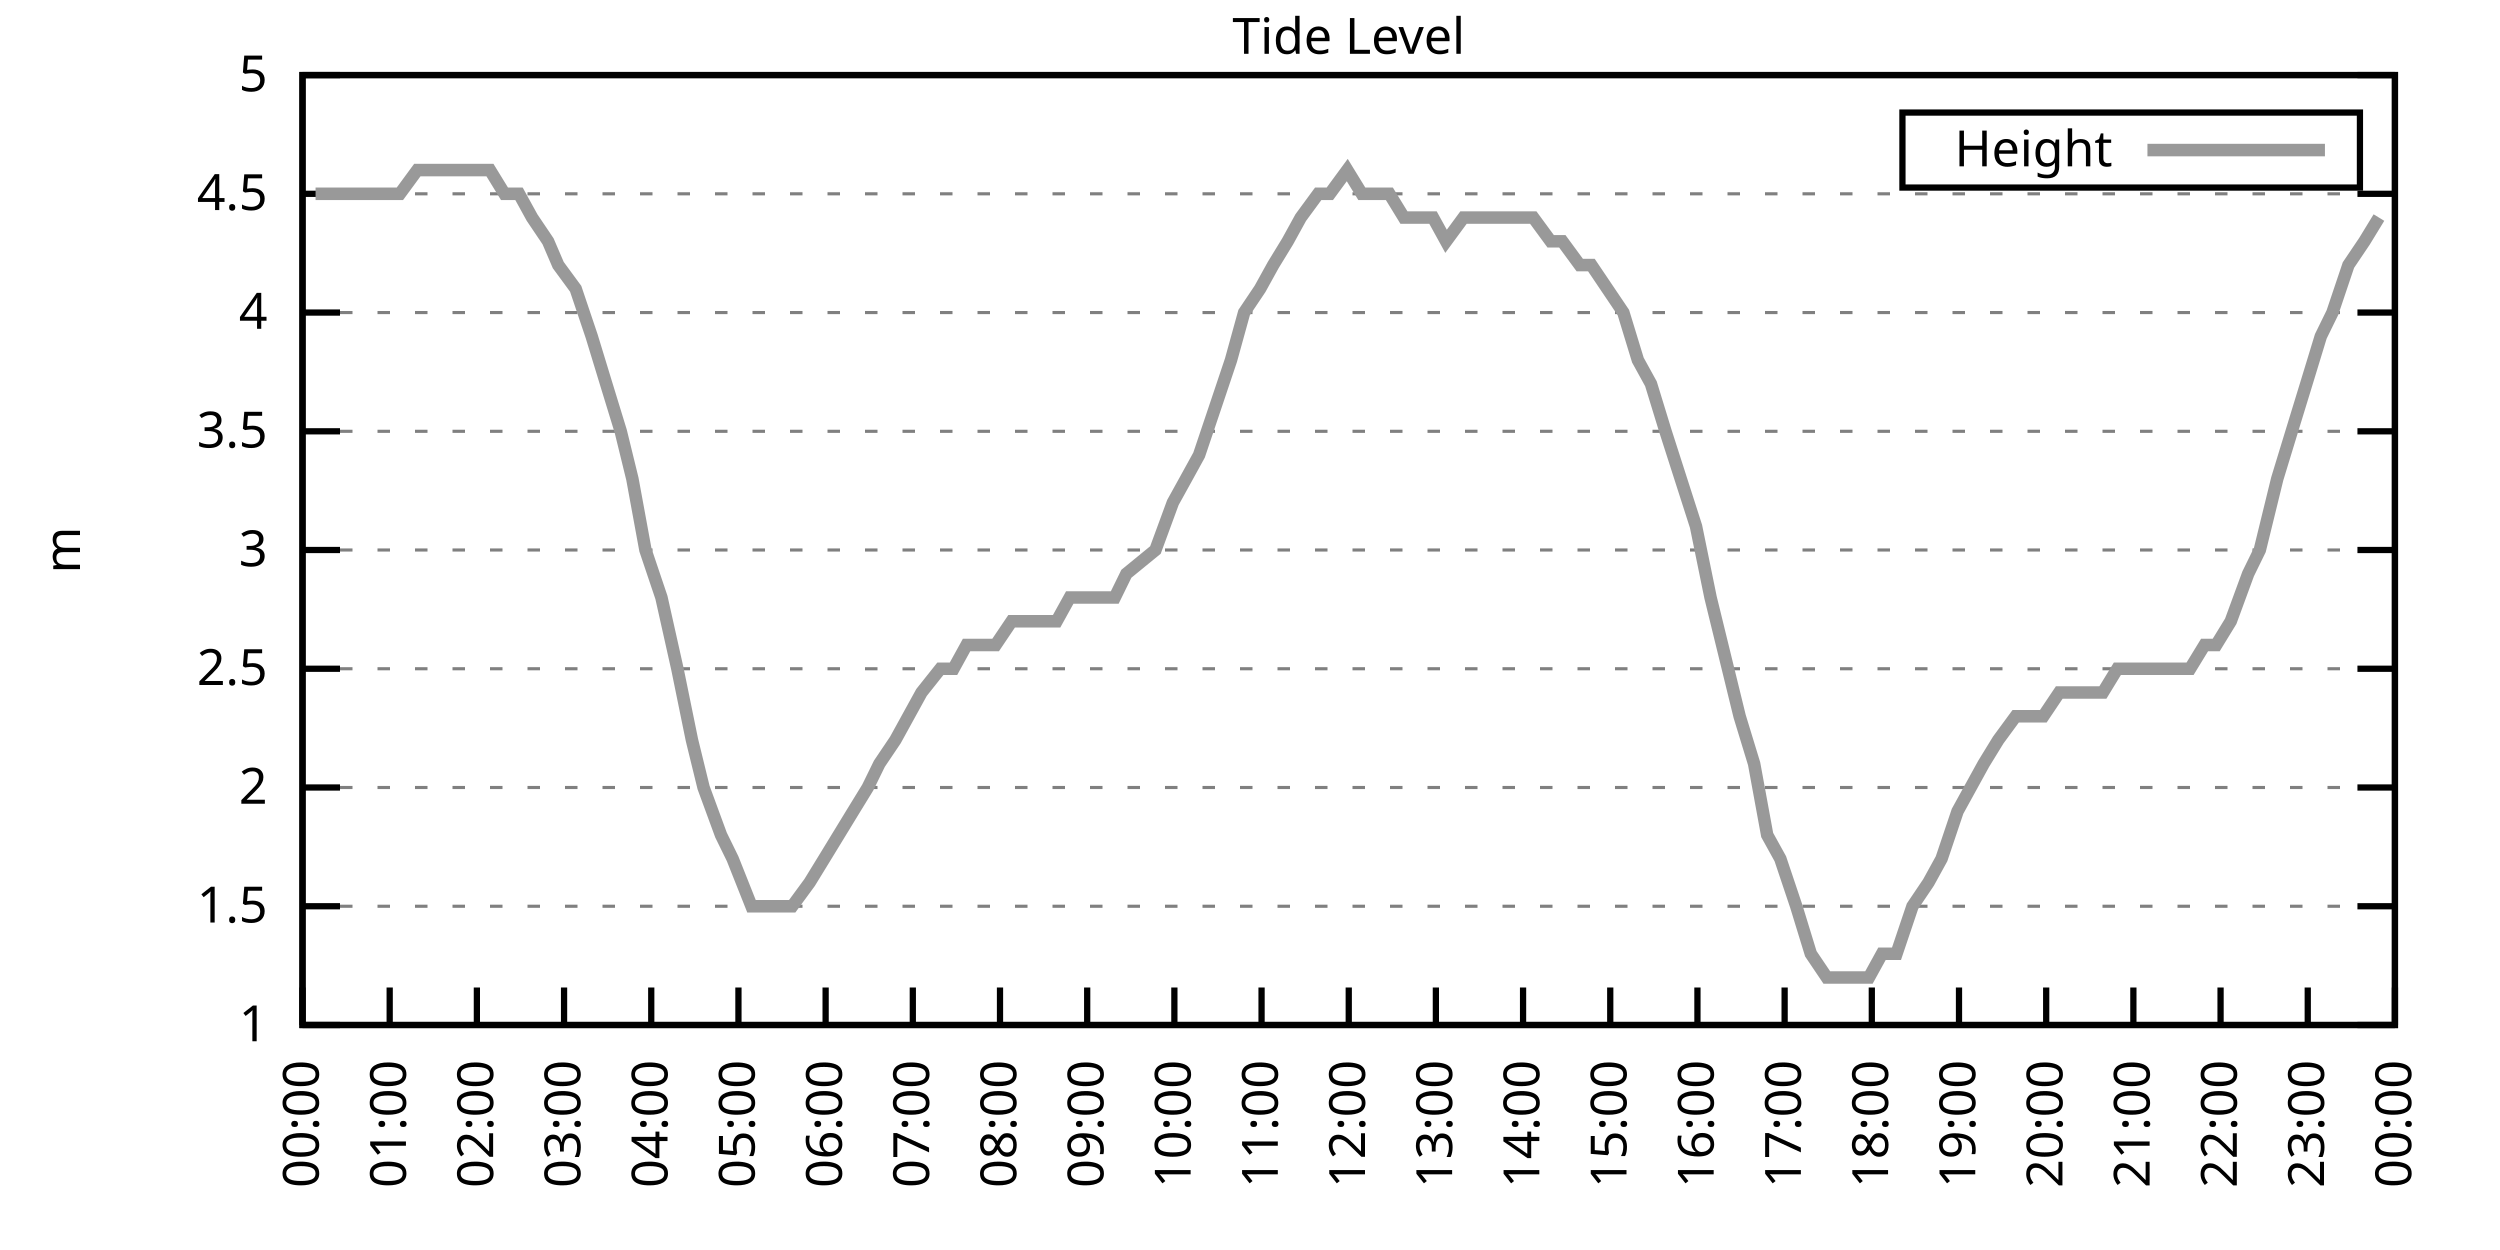
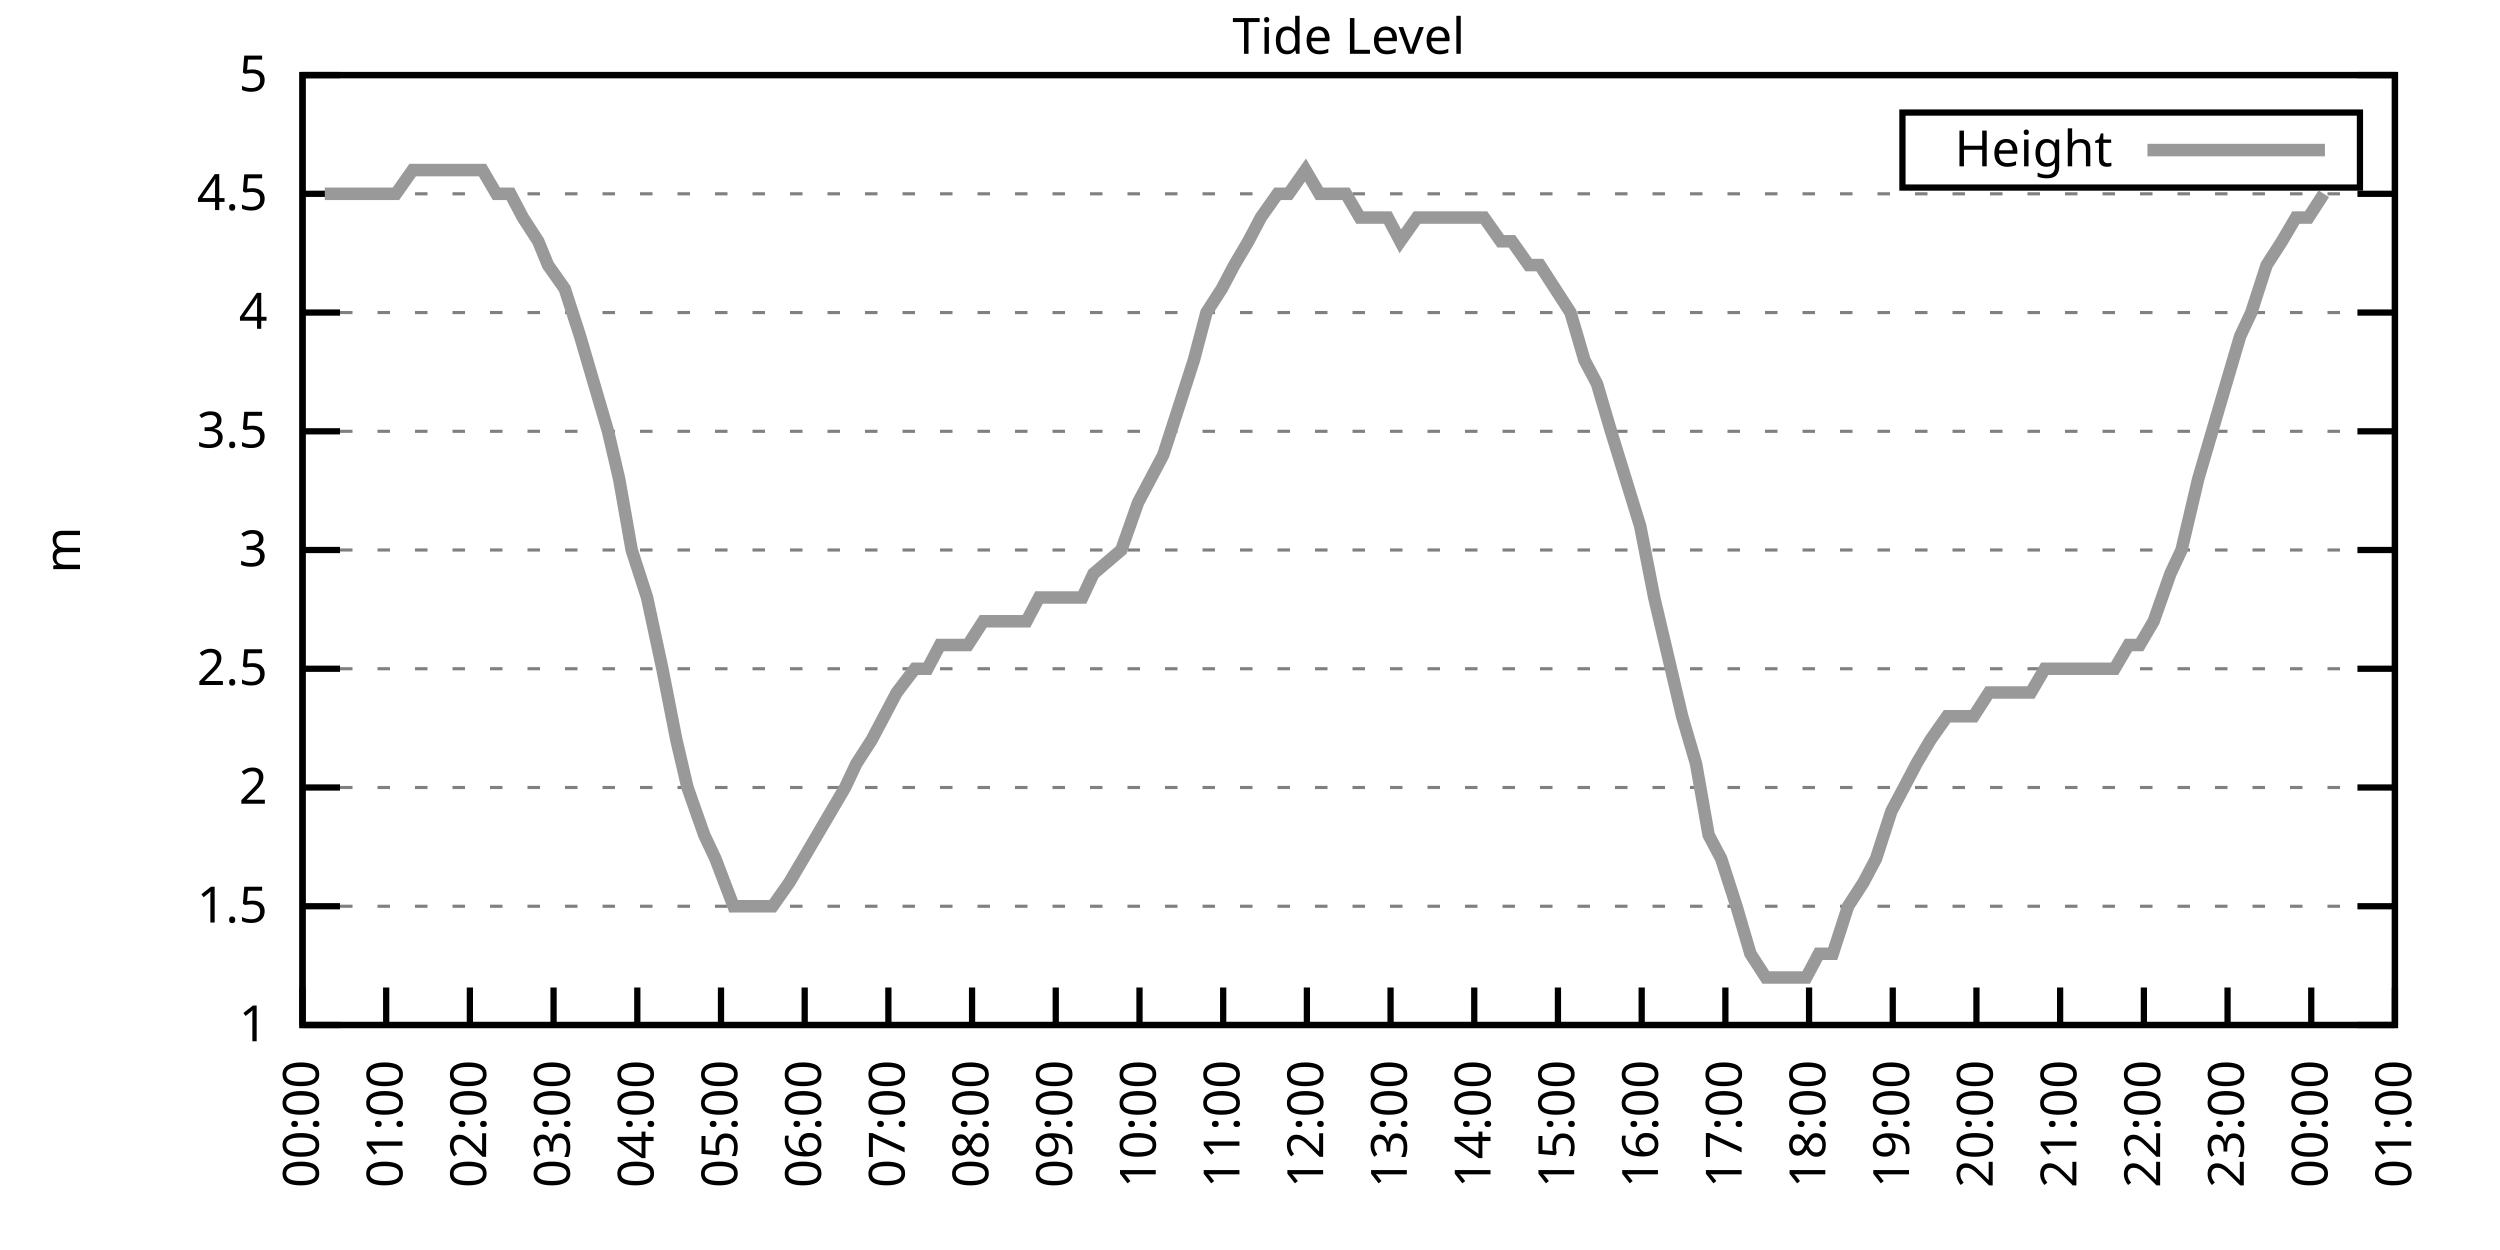
<svg xmlns="http://www.w3.org/2000/svg" xmlns:xlink="http://www.w3.org/1999/xlink" width="400" height="200" viewBox="0 0 400 200">
  <g id="gnuplot_canvas">
    <rect x="0" y="0" width="400" height="200" fill="none" />
    <defs>
      <circle id="gpDot" r="0.5" stroke-width="0.5" stroke="currentColor" />
      <path id="gpPt0" stroke-width="0.333" stroke="currentColor" d="M-1,0 h2 M0,-1 v2" />
      <path id="gpPt1" stroke-width="0.333" stroke="currentColor" d="M-1,-1 L1,1 M1,-1 L-1,1" />
      <path id="gpPt2" stroke-width="0.333" stroke="currentColor" d="M-1,0 L1,0 M0,-1 L0,1 M-1,-1 L1,1 M-1,1 L1,-1" />
      <rect id="gpPt3" stroke-width="0.333" stroke="currentColor" x="-1" y="-1" width="2" height="2" />
      <rect id="gpPt4" stroke-width="0.333" stroke="currentColor" fill="currentColor" x="-1" y="-1" width="2" height="2" />
      <circle id="gpPt5" stroke-width="0.333" stroke="currentColor" cx="0" cy="0" r="1" />
      <use xlink:href="#gpPt5" id="gpPt6" fill="currentColor" stroke="none" />
      <path id="gpPt7" stroke-width="0.333" stroke="currentColor" d="M0,-1.33 L-1.33,0.67 L1.33,0.67 z" />
      <use xlink:href="#gpPt7" id="gpPt8" fill="currentColor" stroke="none" />
      <use xlink:href="#gpPt7" id="gpPt9" stroke="currentColor" transform="rotate(180)" />
      <use xlink:href="#gpPt9" id="gpPt10" fill="currentColor" stroke="none" />
      <use xlink:href="#gpPt3" id="gpPt11" stroke="currentColor" transform="rotate(45)" />
      <use xlink:href="#gpPt11" id="gpPt12" fill="currentColor" stroke="none" />
      <path id="gpPt13" stroke-width="0.333" stroke="currentColor" d="M0,1.330 L1.265,0.411 L0.782,-1.067 L-0.782,-1.076 L-1.265,0.411 z" />
      <use xlink:href="#gpPt13" id="gpPt14" fill="currentColor" stroke="none" />
      <filter id="textbox" filterUnits="objectBoundingBox" x="0" y="0" height="1" width="1">
        <feFlood flood-color="white" flood-opacity="1" result="bgnd" />
        <feComposite in="SourceGraphic" in2="bgnd" operator="atop" />
      </filter>
      <filter id="greybox" filterUnits="objectBoundingBox" x="0" y="0" height="1" width="1">
        <feFlood flood-color="lightgrey" flood-opacity="1" result="grey" />
        <feComposite in="SourceGraphic" in2="grey" operator="atop" />
      </filter>
    </defs>
    <g fill="none" color="white" stroke="currentColor" stroke-width="1.00" stroke-linecap="butt" stroke-linejoin="miter">
</g>
    <g fill="none" color="black" stroke="currentColor" stroke-width="1.00" stroke-linecap="butt" stroke-linejoin="miter">
      <g stroke="none" shape-rendering="crispEdges">
        <polygon fill="rgb(255, 255, 255)" points="48.40,164.00 383.18,164.00 383.18,12.02 48.40,12.02 " />
      </g>
    </g>
    <g fill="none" color="black" stroke="currentColor" stroke-width="1.00" stroke-linecap="butt" stroke-linejoin="miter">
</g>
    <g fill="none" color="black" stroke="black" stroke-width="0.50" stroke-linecap="butt" stroke-linejoin="miter">
</g>
    <g fill="none" color="gray" stroke="currentColor" stroke-width="0.50" stroke-linecap="butt" stroke-linejoin="miter">
      <path stroke="gray" stroke-dasharray="2,4" class="gridline" d="M48.40,164.00 L383.19,164.00  " />
    </g>
    <g fill="none" color="gray" stroke="gray" stroke-width="1.00" stroke-linecap="butt" stroke-linejoin="miter">
</g>
    <g fill="none" color="black" stroke="currentColor" stroke-width="1.00" stroke-linecap="butt" stroke-linejoin="miter">
      <path stroke="black" d="M48.40,164.00 L54.40,164.00 M383.19,164.00 L377.19,164.00  " />
      <g transform="translate(42.80,166.60)" stroke="none" fill="black" font-family="Sans" font-size="8.00" text-anchor="end">
        <text>
          <tspan font-family="Sans"> 1</tspan>
        </text>
      </g>
    </g>
    <g fill="none" color="black" stroke="currentColor" stroke-width="1.00" stroke-linecap="butt" stroke-linejoin="miter">
</g>
    <g fill="none" color="black" stroke="black" stroke-width="0.50" stroke-linecap="butt" stroke-linejoin="miter">
</g>
    <g fill="none" color="gray" stroke="currentColor" stroke-width="0.50" stroke-linecap="butt" stroke-linejoin="miter">
      <path stroke="gray" stroke-dasharray="2,4" class="gridline" d="M48.40,145.00 L383.19,145.00  " />
    </g>
    <g fill="none" color="gray" stroke="gray" stroke-width="1.00" stroke-linecap="butt" stroke-linejoin="miter">
</g>
    <g fill="none" color="black" stroke="currentColor" stroke-width="1.00" stroke-linecap="butt" stroke-linejoin="miter">
      <path stroke="black" d="M48.40,145.00 L54.40,145.00 M383.19,145.00 L377.19,145.00  " />
      <g transform="translate(42.80,147.60)" stroke="none" fill="black" font-family="Sans" font-size="8.00" text-anchor="end">
        <text>
          <tspan font-family="Sans"> 1.5</tspan>
        </text>
      </g>
    </g>
    <g fill="none" color="black" stroke="currentColor" stroke-width="1.00" stroke-linecap="butt" stroke-linejoin="miter">
</g>
    <g fill="none" color="black" stroke="black" stroke-width="0.50" stroke-linecap="butt" stroke-linejoin="miter">
</g>
    <g fill="none" color="gray" stroke="currentColor" stroke-width="0.50" stroke-linecap="butt" stroke-linejoin="miter">
      <path stroke="gray" stroke-dasharray="2,4" class="gridline" d="M48.40,126.00 L383.19,126.00  " />
    </g>
    <g fill="none" color="gray" stroke="gray" stroke-width="1.00" stroke-linecap="butt" stroke-linejoin="miter">
</g>
    <g fill="none" color="black" stroke="currentColor" stroke-width="1.00" stroke-linecap="butt" stroke-linejoin="miter">
      <path stroke="black" d="M48.40,126.00 L54.40,126.00 M383.19,126.00 L377.19,126.00  " />
      <g transform="translate(42.80,128.60)" stroke="none" fill="black" font-family="Sans" font-size="8.00" text-anchor="end">
        <text>
          <tspan font-family="Sans"> 2</tspan>
        </text>
      </g>
    </g>
    <g fill="none" color="black" stroke="currentColor" stroke-width="1.00" stroke-linecap="butt" stroke-linejoin="miter">
</g>
    <g fill="none" color="black" stroke="black" stroke-width="0.50" stroke-linecap="butt" stroke-linejoin="miter">
</g>
    <g fill="none" color="gray" stroke="currentColor" stroke-width="0.50" stroke-linecap="butt" stroke-linejoin="miter">
      <path stroke="gray" stroke-dasharray="2,4" class="gridline" d="M48.40,107.00 L383.19,107.00  " />
    </g>
    <g fill="none" color="gray" stroke="gray" stroke-width="1.00" stroke-linecap="butt" stroke-linejoin="miter">
</g>
    <g fill="none" color="black" stroke="currentColor" stroke-width="1.00" stroke-linecap="butt" stroke-linejoin="miter">
      <path stroke="black" d="M48.40,107.00 L54.40,107.00 M383.19,107.00 L377.19,107.00  " />
      <g transform="translate(42.80,109.60)" stroke="none" fill="black" font-family="Sans" font-size="8.00" text-anchor="end">
        <text>
          <tspan font-family="Sans"> 2.5</tspan>
        </text>
      </g>
    </g>
    <g fill="none" color="black" stroke="currentColor" stroke-width="1.00" stroke-linecap="butt" stroke-linejoin="miter">
</g>
    <g fill="none" color="black" stroke="black" stroke-width="0.50" stroke-linecap="butt" stroke-linejoin="miter">
</g>
    <g fill="none" color="gray" stroke="currentColor" stroke-width="0.50" stroke-linecap="butt" stroke-linejoin="miter">
      <path stroke="gray" stroke-dasharray="2,4" class="gridline" d="M48.40,88.00 L383.19,88.00  " />
    </g>
    <g fill="none" color="gray" stroke="gray" stroke-width="1.00" stroke-linecap="butt" stroke-linejoin="miter">
</g>
    <g fill="none" color="black" stroke="currentColor" stroke-width="1.00" stroke-linecap="butt" stroke-linejoin="miter">
      <path stroke="black" d="M48.40,88.00 L54.40,88.00 M383.19,88.00 L377.19,88.00  " />
      <g transform="translate(42.80,90.60)" stroke="none" fill="black" font-family="Sans" font-size="8.00" text-anchor="end">
        <text>
          <tspan font-family="Sans"> 3</tspan>
        </text>
      </g>
    </g>
    <g fill="none" color="black" stroke="currentColor" stroke-width="1.00" stroke-linecap="butt" stroke-linejoin="miter">
</g>
    <g fill="none" color="black" stroke="black" stroke-width="0.50" stroke-linecap="butt" stroke-linejoin="miter">
</g>
    <g fill="none" color="gray" stroke="currentColor" stroke-width="0.50" stroke-linecap="butt" stroke-linejoin="miter">
      <path stroke="gray" stroke-dasharray="2,4" class="gridline" d="M48.40,69.01 L383.19,69.01  " />
    </g>
    <g fill="none" color="gray" stroke="gray" stroke-width="1.00" stroke-linecap="butt" stroke-linejoin="miter">
</g>
    <g fill="none" color="black" stroke="currentColor" stroke-width="1.00" stroke-linecap="butt" stroke-linejoin="miter">
      <path stroke="black" d="M48.40,69.01 L54.40,69.01 M383.19,69.01 L377.19,69.01  " />
      <g transform="translate(42.80,71.61)" stroke="none" fill="black" font-family="Sans" font-size="8.00" text-anchor="end">
        <text>
          <tspan font-family="Sans"> 3.5</tspan>
        </text>
      </g>
    </g>
    <g fill="none" color="black" stroke="currentColor" stroke-width="1.00" stroke-linecap="butt" stroke-linejoin="miter">
</g>
    <g fill="none" color="black" stroke="black" stroke-width="0.50" stroke-linecap="butt" stroke-linejoin="miter">
</g>
    <g fill="none" color="gray" stroke="currentColor" stroke-width="0.50" stroke-linecap="butt" stroke-linejoin="miter">
      <path stroke="gray" stroke-dasharray="2,4" class="gridline" d="M48.40,50.01 L383.19,50.01  " />
    </g>
    <g fill="none" color="gray" stroke="gray" stroke-width="1.00" stroke-linecap="butt" stroke-linejoin="miter">
</g>
    <g fill="none" color="black" stroke="currentColor" stroke-width="1.00" stroke-linecap="butt" stroke-linejoin="miter">
      <path stroke="black" d="M48.40,50.01 L54.40,50.01 M383.19,50.01 L377.19,50.01  " />
      <g transform="translate(42.80,52.61)" stroke="none" fill="black" font-family="Sans" font-size="8.00" text-anchor="end">
        <text>
          <tspan font-family="Sans"> 4</tspan>
        </text>
      </g>
    </g>
    <g fill="none" color="black" stroke="currentColor" stroke-width="1.00" stroke-linecap="butt" stroke-linejoin="miter">
</g>
    <g fill="none" color="black" stroke="black" stroke-width="0.50" stroke-linecap="butt" stroke-linejoin="miter">
</g>
    <g fill="none" color="gray" stroke="currentColor" stroke-width="0.50" stroke-linecap="butt" stroke-linejoin="miter">
      <path stroke="gray" stroke-dasharray="2,4" class="gridline" d="M48.40,31.01 L383.19,31.01  " />
    </g>
    <g fill="none" color="gray" stroke="gray" stroke-width="1.00" stroke-linecap="butt" stroke-linejoin="miter">
</g>
    <g fill="none" color="black" stroke="currentColor" stroke-width="1.00" stroke-linecap="butt" stroke-linejoin="miter">
      <path stroke="black" d="M48.40,31.01 L54.40,31.01 M383.19,31.01 L377.19,31.01  " />
      <g transform="translate(42.80,33.61)" stroke="none" fill="black" font-family="Sans" font-size="8.00" text-anchor="end">
        <text>
          <tspan font-family="Sans"> 4.5</tspan>
        </text>
      </g>
    </g>
    <g fill="none" color="black" stroke="currentColor" stroke-width="1.00" stroke-linecap="butt" stroke-linejoin="miter">
</g>
    <g fill="none" color="black" stroke="black" stroke-width="0.50" stroke-linecap="butt" stroke-linejoin="miter">
</g>
    <g fill="none" color="gray" stroke="currentColor" stroke-width="0.50" stroke-linecap="butt" stroke-linejoin="miter">
      <path stroke="gray" stroke-dasharray="2,4" class="gridline" d="M48.40,12.01 L383.19,12.01  " />
    </g>
    <g fill="none" color="gray" stroke="gray" stroke-width="1.00" stroke-linecap="butt" stroke-linejoin="miter">
</g>
    <g fill="none" color="black" stroke="currentColor" stroke-width="1.00" stroke-linecap="butt" stroke-linejoin="miter">
      <path stroke="black" d="M48.40,12.01 L54.40,12.01 M383.19,12.01 L377.19,12.01  " />
      <g transform="translate(42.80,14.61)" stroke="none" fill="black" font-family="Sans" font-size="8.00" text-anchor="end">
        <text>
          <tspan font-family="Sans"> 5</tspan>
        </text>
      </g>
    </g>
    <g fill="none" color="black" stroke="currentColor" stroke-width="1.00" stroke-linecap="butt" stroke-linejoin="miter">
      <path stroke="black" d="M48.40,164.00 L48.40,158.00  " />
      <g transform="translate(51.00,169.60) rotate(270.00)" stroke="none" fill="black" font-family="Sans" font-size="8.00" text-anchor="end">
        <text>
          <tspan font-family="Sans">00:00</tspan>
        </text>
      </g>
    </g>
    <g fill="none" color="black" stroke="currentColor" stroke-width="1.00" stroke-linecap="butt" stroke-linejoin="miter">
-       <path stroke="black" d="M62.35,164.00 L62.35,158.00  " />
-       <g transform="translate(64.95,169.60) rotate(270.00)" stroke="none" fill="black" font-family="Sans" font-size="8.00" text-anchor="end">
+       <path stroke="black" d="M61.79,164.00 L61.79,158.00  " />
+       <g transform="translate(64.39,169.60) rotate(270.00)" stroke="none" fill="black" font-family="Sans" font-size="8.00" text-anchor="end">
        <text>
          <tspan font-family="Sans">01:00</tspan>
        </text>
      </g>
    </g>
    <g fill="none" color="black" stroke="currentColor" stroke-width="1.00" stroke-linecap="butt" stroke-linejoin="miter">
-       <path stroke="black" d="M76.30,164.00 L76.30,158.00  " />
-       <g transform="translate(78.90,169.60) rotate(270.00)" stroke="none" fill="black" font-family="Sans" font-size="8.00" text-anchor="end">
+       <path stroke="black" d="M75.18,164.00 L75.18,158.00  " />
+       <g transform="translate(77.78,169.60) rotate(270.00)" stroke="none" fill="black" font-family="Sans" font-size="8.00" text-anchor="end">
        <text>
          <tspan font-family="Sans">02:00</tspan>
        </text>
      </g>
    </g>
    <g fill="none" color="black" stroke="currentColor" stroke-width="1.00" stroke-linecap="butt" stroke-linejoin="miter">
-       <path stroke="black" d="M90.25,164.00 L90.25,158.00  " />
-       <g transform="translate(92.85,169.60) rotate(270.00)" stroke="none" fill="black" font-family="Sans" font-size="8.00" text-anchor="end">
+       <path stroke="black" d="M88.57,164.00 L88.57,158.00  " />
+       <g transform="translate(91.17,169.60) rotate(270.00)" stroke="none" fill="black" font-family="Sans" font-size="8.00" text-anchor="end">
        <text>
          <tspan font-family="Sans">03:00</tspan>
        </text>
      </g>
    </g>
    <g fill="none" color="black" stroke="currentColor" stroke-width="1.00" stroke-linecap="butt" stroke-linejoin="miter">
-       <path stroke="black" d="M104.20,164.00 L104.20,158.00  " />
-       <g transform="translate(106.80,169.60) rotate(270.00)" stroke="none" fill="black" font-family="Sans" font-size="8.00" text-anchor="end">
+       <path stroke="black" d="M101.97,164.00 L101.97,158.00  " />
+       <g transform="translate(104.57,169.60) rotate(270.00)" stroke="none" fill="black" font-family="Sans" font-size="8.00" text-anchor="end">
        <text>
          <tspan font-family="Sans">04:00</tspan>
        </text>
      </g>
    </g>
    <g fill="none" color="black" stroke="currentColor" stroke-width="1.00" stroke-linecap="butt" stroke-linejoin="miter">
-       <path stroke="black" d="M118.15,164.00 L118.15,158.00  " />
-       <g transform="translate(120.75,169.60) rotate(270.00)" stroke="none" fill="black" font-family="Sans" font-size="8.00" text-anchor="end">
+       <path stroke="black" d="M115.36,164.00 L115.36,158.00  " />
+       <g transform="translate(117.96,169.60) rotate(270.00)" stroke="none" fill="black" font-family="Sans" font-size="8.00" text-anchor="end">
        <text>
          <tspan font-family="Sans">05:00</tspan>
        </text>
      </g>
    </g>
    <g fill="none" color="black" stroke="currentColor" stroke-width="1.00" stroke-linecap="butt" stroke-linejoin="miter">
-       <path stroke="black" d="M132.10,164.00 L132.10,158.00  " />
-       <g transform="translate(134.70,169.60) rotate(270.00)" stroke="none" fill="black" font-family="Sans" font-size="8.00" text-anchor="end">
+       <path stroke="black" d="M128.75,164.00 L128.75,158.00  " />
+       <g transform="translate(131.35,169.60) rotate(270.00)" stroke="none" fill="black" font-family="Sans" font-size="8.00" text-anchor="end">
        <text>
          <tspan font-family="Sans">06:00</tspan>
        </text>
      </g>
    </g>
    <g fill="none" color="black" stroke="currentColor" stroke-width="1.00" stroke-linecap="butt" stroke-linejoin="miter">
-       <path stroke="black" d="M146.05,164.00 L146.05,158.00  " />
-       <g transform="translate(148.65,169.60) rotate(270.00)" stroke="none" fill="black" font-family="Sans" font-size="8.00" text-anchor="end">
+       <path stroke="black" d="M142.14,164.00 L142.14,158.00  " />
+       <g transform="translate(144.74,169.60) rotate(270.00)" stroke="none" fill="black" font-family="Sans" font-size="8.00" text-anchor="end">
        <text>
          <tspan font-family="Sans">07:00</tspan>
        </text>
      </g>
    </g>
    <g fill="none" color="black" stroke="currentColor" stroke-width="1.00" stroke-linecap="butt" stroke-linejoin="miter">
-       <path stroke="black" d="M160.00,164.00 L160.00,158.00  " />
-       <g transform="translate(162.60,169.60) rotate(270.00)" stroke="none" fill="black" font-family="Sans" font-size="8.00" text-anchor="end">
+       <path stroke="black" d="M155.53,164.00 L155.53,158.00  " />
+       <g transform="translate(158.13,169.60) rotate(270.00)" stroke="none" fill="black" font-family="Sans" font-size="8.00" text-anchor="end">
        <text>
          <tspan font-family="Sans">08:00</tspan>
        </text>
      </g>
    </g>
    <g fill="none" color="black" stroke="currentColor" stroke-width="1.00" stroke-linecap="butt" stroke-linejoin="miter">
-       <path stroke="black" d="M173.95,164.00 L173.95,158.00  " />
-       <g transform="translate(176.55,169.60) rotate(270.00)" stroke="none" fill="black" font-family="Sans" font-size="8.00" text-anchor="end">
+       <path stroke="black" d="M168.92,164.00 L168.92,158.00  " />
+       <g transform="translate(171.52,169.60) rotate(270.00)" stroke="none" fill="black" font-family="Sans" font-size="8.00" text-anchor="end">
        <text>
          <tspan font-family="Sans">09:00</tspan>
        </text>
      </g>
    </g>
    <g fill="none" color="black" stroke="currentColor" stroke-width="1.00" stroke-linecap="butt" stroke-linejoin="miter">
-       <path stroke="black" d="M187.90,164.00 L187.90,158.00  " />
-       <g transform="translate(190.50,169.60) rotate(270.00)" stroke="none" fill="black" font-family="Sans" font-size="8.00" text-anchor="end">
+       <path stroke="black" d="M182.32,164.00 L182.32,158.00  " />
+       <g transform="translate(184.92,169.60) rotate(270.00)" stroke="none" fill="black" font-family="Sans" font-size="8.00" text-anchor="end">
        <text>
          <tspan font-family="Sans">10:00</tspan>
        </text>
      </g>
    </g>
    <g fill="none" color="black" stroke="currentColor" stroke-width="1.00" stroke-linecap="butt" stroke-linejoin="miter">
-       <path stroke="black" d="M201.85,164.00 L201.85,158.00  " />
-       <g transform="translate(204.45,169.60) rotate(270.00)" stroke="none" fill="black" font-family="Sans" font-size="8.00" text-anchor="end">
+       <path stroke="black" d="M195.71,164.00 L195.71,158.00  " />
+       <g transform="translate(198.31,169.60) rotate(270.00)" stroke="none" fill="black" font-family="Sans" font-size="8.00" text-anchor="end">
        <text>
          <tspan font-family="Sans">11:00</tspan>
        </text>
      </g>
    </g>
    <g fill="none" color="black" stroke="currentColor" stroke-width="1.00" stroke-linecap="butt" stroke-linejoin="miter">
-       <path stroke="black" d="M215.80,164.00 L215.80,158.00  " />
-       <g transform="translate(218.40,169.60) rotate(270.00)" stroke="none" fill="black" font-family="Sans" font-size="8.00" text-anchor="end">
+       <path stroke="black" d="M209.10,164.00 L209.10,158.00  " />
+       <g transform="translate(211.70,169.60) rotate(270.00)" stroke="none" fill="black" font-family="Sans" font-size="8.00" text-anchor="end">
        <text>
          <tspan font-family="Sans">12:00</tspan>
        </text>
      </g>
    </g>
    <g fill="none" color="black" stroke="currentColor" stroke-width="1.00" stroke-linecap="butt" stroke-linejoin="miter">
-       <path stroke="black" d="M229.74,164.00 L229.74,158.00  " />
-       <g transform="translate(232.34,169.60) rotate(270.00)" stroke="none" fill="black" font-family="Sans" font-size="8.00" text-anchor="end">
+       <path stroke="black" d="M222.49,164.00 L222.49,158.00  " />
+       <g transform="translate(225.09,169.60) rotate(270.00)" stroke="none" fill="black" font-family="Sans" font-size="8.00" text-anchor="end">
        <text>
          <tspan font-family="Sans">13:00</tspan>
        </text>
      </g>
    </g>
    <g fill="none" color="black" stroke="currentColor" stroke-width="1.00" stroke-linecap="butt" stroke-linejoin="miter">
-       <path stroke="black" d="M243.69,164.00 L243.69,158.00  " />
-       <g transform="translate(246.29,169.60) rotate(270.00)" stroke="none" fill="black" font-family="Sans" font-size="8.00" text-anchor="end">
+       <path stroke="black" d="M235.88,164.00 L235.88,158.00  " />
+       <g transform="translate(238.48,169.60) rotate(270.00)" stroke="none" fill="black" font-family="Sans" font-size="8.00" text-anchor="end">
        <text>
          <tspan font-family="Sans">14:00</tspan>
        </text>
      </g>
    </g>
    <g fill="none" color="black" stroke="currentColor" stroke-width="1.00" stroke-linecap="butt" stroke-linejoin="miter">
-       <path stroke="black" d="M257.64,164.00 L257.64,158.00  " />
-       <g transform="translate(260.24,169.60) rotate(270.00)" stroke="none" fill="black" font-family="Sans" font-size="8.00" text-anchor="end">
+       <path stroke="black" d="M249.27,164.00 L249.27,158.00  " />
+       <g transform="translate(251.87,169.60) rotate(270.00)" stroke="none" fill="black" font-family="Sans" font-size="8.00" text-anchor="end">
        <text>
          <tspan font-family="Sans">15:00</tspan>
        </text>
      </g>
    </g>
    <g fill="none" color="black" stroke="currentColor" stroke-width="1.00" stroke-linecap="butt" stroke-linejoin="miter">
-       <path stroke="black" d="M271.59,164.00 L271.59,158.00  " />
-       <g transform="translate(274.19,169.60) rotate(270.00)" stroke="none" fill="black" font-family="Sans" font-size="8.00" text-anchor="end">
+       <path stroke="black" d="M262.67,164.00 L262.67,158.00  " />
+       <g transform="translate(265.27,169.60) rotate(270.00)" stroke="none" fill="black" font-family="Sans" font-size="8.00" text-anchor="end">
        <text>
          <tspan font-family="Sans">16:00</tspan>
        </text>
      </g>
    </g>
    <g fill="none" color="black" stroke="currentColor" stroke-width="1.00" stroke-linecap="butt" stroke-linejoin="miter">
-       <path stroke="black" d="M285.54,164.00 L285.54,158.00  " />
-       <g transform="translate(288.14,169.60) rotate(270.00)" stroke="none" fill="black" font-family="Sans" font-size="8.00" text-anchor="end">
+       <path stroke="black" d="M276.06,164.00 L276.06,158.00  " />
+       <g transform="translate(278.66,169.60) rotate(270.00)" stroke="none" fill="black" font-family="Sans" font-size="8.00" text-anchor="end">
        <text>
          <tspan font-family="Sans">17:00</tspan>
        </text>
      </g>
    </g>
    <g fill="none" color="black" stroke="currentColor" stroke-width="1.00" stroke-linecap="butt" stroke-linejoin="miter">
-       <path stroke="black" d="M299.49,164.00 L299.49,158.00  " />
-       <g transform="translate(302.09,169.60) rotate(270.00)" stroke="none" fill="black" font-family="Sans" font-size="8.00" text-anchor="end">
+       <path stroke="black" d="M289.45,164.00 L289.45,158.00  " />
+       <g transform="translate(292.05,169.60) rotate(270.00)" stroke="none" fill="black" font-family="Sans" font-size="8.00" text-anchor="end">
        <text>
          <tspan font-family="Sans">18:00</tspan>
        </text>
      </g>
    </g>
    <g fill="none" color="black" stroke="currentColor" stroke-width="1.00" stroke-linecap="butt" stroke-linejoin="miter">
-       <path stroke="black" d="M313.44,164.00 L313.44,158.00  " />
-       <g transform="translate(316.04,169.60) rotate(270.00)" stroke="none" fill="black" font-family="Sans" font-size="8.00" text-anchor="end">
+       <path stroke="black" d="M302.84,164.00 L302.84,158.00  " />
+       <g transform="translate(305.44,169.60) rotate(270.00)" stroke="none" fill="black" font-family="Sans" font-size="8.00" text-anchor="end">
        <text>
          <tspan font-family="Sans">19:00</tspan>
        </text>
      </g>
    </g>
    <g fill="none" color="black" stroke="currentColor" stroke-width="1.00" stroke-linecap="butt" stroke-linejoin="miter">
-       <path stroke="black" d="M327.39,164.00 L327.39,158.00  " />
-       <g transform="translate(329.99,169.60) rotate(270.00)" stroke="none" fill="black" font-family="Sans" font-size="8.00" text-anchor="end">
+       <path stroke="black" d="M316.23,164.00 L316.23,158.00  " />
+       <g transform="translate(318.83,169.60) rotate(270.00)" stroke="none" fill="black" font-family="Sans" font-size="8.00" text-anchor="end">
        <text>
          <tspan font-family="Sans">20:00</tspan>
        </text>
      </g>
    </g>
    <g fill="none" color="black" stroke="currentColor" stroke-width="1.00" stroke-linecap="butt" stroke-linejoin="miter">
-       <path stroke="black" d="M341.34,164.00 L341.34,158.00  " />
-       <g transform="translate(343.94,169.60) rotate(270.00)" stroke="none" fill="black" font-family="Sans" font-size="8.00" text-anchor="end">
+       <path stroke="black" d="M329.62,164.00 L329.62,158.00  " />
+       <g transform="translate(332.22,169.60) rotate(270.00)" stroke="none" fill="black" font-family="Sans" font-size="8.00" text-anchor="end">
        <text>
          <tspan font-family="Sans">21:00</tspan>
        </text>
      </g>
    </g>
    <g fill="none" color="black" stroke="currentColor" stroke-width="1.00" stroke-linecap="butt" stroke-linejoin="miter">
-       <path stroke="black" d="M355.29,164.00 L355.29,158.00  " />
-       <g transform="translate(357.89,169.60) rotate(270.00)" stroke="none" fill="black" font-family="Sans" font-size="8.00" text-anchor="end">
+       <path stroke="black" d="M343.02,164.00 L343.02,158.00  " />
+       <g transform="translate(345.62,169.60) rotate(270.00)" stroke="none" fill="black" font-family="Sans" font-size="8.00" text-anchor="end">
        <text>
          <tspan font-family="Sans">22:00</tspan>
        </text>
      </g>
    </g>
    <g fill="none" color="black" stroke="currentColor" stroke-width="1.00" stroke-linecap="butt" stroke-linejoin="miter">
-       <path stroke="black" d="M369.24,164.00 L369.24,158.00  " />
-       <g transform="translate(371.84,169.60) rotate(270.00)" stroke="none" fill="black" font-family="Sans" font-size="8.00" text-anchor="end">
+       <path stroke="black" d="M356.41,164.00 L356.41,158.00  " />
+       <g transform="translate(359.01,169.60) rotate(270.00)" stroke="none" fill="black" font-family="Sans" font-size="8.00" text-anchor="end">
        <text>
          <tspan font-family="Sans">23:00</tspan>
+         </text>
+       </g>
+     </g>
+     <g fill="none" color="black" stroke="currentColor" stroke-width="1.00" stroke-linecap="butt" stroke-linejoin="miter">
+       <path stroke="black" d="M369.80,164.00 L369.80,158.00  " />
+       <g transform="translate(372.40,169.60) rotate(270.00)" stroke="none" fill="black" font-family="Sans" font-size="8.00" text-anchor="end">
+         <text>
+           <tspan font-family="Sans">00:00</tspan>
        </text>
      </g>
    </g>
    <g fill="none" color="black" stroke="currentColor" stroke-width="1.00" stroke-linecap="butt" stroke-linejoin="miter">
      <path stroke="black" d="M383.19,164.00 L383.19,158.00  " />
      <g transform="translate(385.79,169.60) rotate(270.00)" stroke="none" fill="black" font-family="Sans" font-size="8.00" text-anchor="end">
        <text>
-           <tspan font-family="Sans">00:00</tspan>
+           <tspan font-family="Sans">01:00</tspan>
        </text>
      </g>
    </g>
    <g fill="none" color="black" stroke="currentColor" stroke-width="1.00" stroke-linecap="butt" stroke-linejoin="miter">
</g>
    <g fill="none" color="black" stroke="currentColor" stroke-width="1.00" stroke-linecap="butt" stroke-linejoin="miter">
      <path stroke="black" d="M48.40,12.01 L48.40,164.00 L383.19,164.00 L383.19,12.01 L48.40,12.01 Z  " />
    </g>
    <g fill="none" color="black" stroke="currentColor" stroke-width="1.00" stroke-linecap="butt" stroke-linejoin="miter">
</g>
    <g fill="none" color="black" stroke="currentColor" stroke-width="1.00" stroke-linecap="butt" stroke-linejoin="miter">
      <path stroke="black" d="M304.39,30.01 L304.39,18.01 L377.59,18.01 L377.59,30.01 L304.39,30.01 Z  " />
    </g>
    <g id="Tide_level_plot_1">
      <g fill="none" color="white" stroke="black" stroke-width="2.00" stroke-linecap="butt" stroke-linejoin="miter">
</g>
      <g fill="none" color="black" stroke="currentColor" stroke-width="2.00" stroke-linecap="butt" stroke-linejoin="miter">
        <g transform="translate(337.99,26.61)" stroke="none" fill="black" font-family="Sans" font-size="8.00" text-anchor="end">
          <text>
            <tspan font-family="Sans">Height</tspan>
          </text>
        </g>
      </g>
      <g fill="none" color="black" stroke="currentColor" stroke-width="2.00" stroke-linecap="butt" stroke-linejoin="miter">
-         <path stroke="rgb(153, 153, 153)" d="M343.59,24.01 L371.99,24.01 M50.49,31.01 L52.12,31.01 L54.91,31.01 L57.00,31.01 L59.56,31.01 L61.42,31.01   L63.98,31.01 L66.77,27.21 L68.63,27.21 L70.72,27.21 L73.74,27.21 L75.60,27.21 L78.39,27.21 L80.72,31.01   L83.04,31.01 L85.13,34.81 L87.69,38.61 L89.32,42.41 L92.11,46.21 L94.67,53.81 L96.99,61.41 L99.32,69.01   L101.18,76.61 L103.27,88.00 L105.83,95.60 L108.38,107.00 L110.71,118.40 L112.57,126.00 L115.36,133.60 L117.22,137.40   L120.24,145.00 L122.10,145.00 L124.66,145.00 L126.75,145.00 L129.54,141.20 L131.87,137.40 L136.51,129.80 L138.84,126.00   L140.70,122.20 L143.26,118.40 L145.35,114.60 L147.44,110.80 L150.46,107.00 L152.56,107.00 L154.65,103.20 L157.44,103.20   L159.30,103.20 L161.86,99.40 L164.18,99.40 L166.74,99.40 L169.06,99.40 L171.16,95.60 L173.71,95.60 L176.04,95.60   L178.36,95.60 L180.22,91.80 L184.87,88.00 L187.66,80.41 L189.76,76.61 L191.85,72.81 L194.41,65.21 L196.96,57.61   L199.06,50.01 L201.61,46.21 L203.71,42.41 L206.03,38.61 L208.12,34.81 L210.91,31.01 L212.77,31.01 L215.56,27.21   L217.89,31.01 L220.21,31.01 L222.30,31.01 L224.63,34.81 L227.19,34.81 L229.28,34.81 L231.37,38.61 L234.16,34.81   L236.49,34.81 L238.58,34.81 L240.67,34.81 L243.00,34.81 L245.32,34.81 L248.11,38.61 L249.97,38.61 L252.76,42.41   L254.62,42.41 L259.74,50.01 L262.06,57.61 L264.15,61.41 L266.48,69.01 L271.36,84.21 L273.69,95.60 L275.55,103.20   L278.34,114.60 L280.66,122.20 L282.75,133.60 L284.85,137.40 L287.40,145.00 L289.73,152.60 L292.29,156.40 L294.61,156.40   L296.70,156.40 L299.03,156.40 L301.12,152.60 L303.44,152.60 L306.00,145.00 L308.56,141.20 L310.65,137.40 L313.21,129.80   L315.30,126.00 L317.39,122.20 L319.72,118.40 L322.51,114.60 L324.83,114.60 L326.93,114.60 L329.48,110.80 L331.58,110.80   L333.67,110.80 L336.46,110.80 L338.78,107.00 L340.88,107.00 L342.97,107.00 L345.76,107.00 L347.85,107.00 L350.41,107.00   L352.73,103.20 L354.59,103.20 L356.92,99.40 L359.71,91.80 L361.57,88.00 L364.36,76.61 L366.68,69.01 L369.01,61.41   L371.33,53.81 L373.19,50.01 L375.75,42.41 L378.31,38.61 L380.63,34.81  " />
+         <path stroke="rgb(153, 153, 153)" d="M343.59,24.01 L371.99,24.01 M51.97,31.01 L54.65,31.01 L56.66,31.01 L59.11,31.01 L60.90,31.01 L63.35,31.01   L66.03,27.21 L67.82,27.21 L69.83,27.21 L72.73,27.21 L74.51,27.21 L77.19,27.21 L79.42,31.01 L81.66,31.01   L83.66,34.81 L86.12,38.61 L87.68,42.41 L90.36,46.21 L92.82,53.81 L95.05,61.41 L97.28,69.01 L99.06,76.61   L101.07,88.00 L103.53,95.60 L105.98,107.00 L108.22,118.40 L110.00,126.00 L112.68,133.60 L114.47,137.40 L117.37,145.00   L119.15,145.00 L121.61,145.00 L123.62,145.00 L126.29,141.20 L128.53,137.40 L132.99,129.80 L135.22,126.00 L137.01,122.20   L139.46,118.40 L141.47,114.60 L143.48,110.80 L146.38,107.00 L148.39,107.00 L150.40,103.20 L153.08,103.20 L154.86,103.20   L157.32,99.40 L159.55,99.40 L162.01,99.40 L164.24,99.40 L166.25,95.60 L168.70,95.60 L170.93,95.60 L173.17,95.60   L174.95,91.80 L179.41,88.00 L182.09,80.41 L184.10,76.61 L186.11,72.81 L188.57,65.21 L191.02,57.61 L193.03,50.01   L195.48,46.21 L197.49,42.41 L199.73,38.61 L201.73,34.81 L204.41,31.01 L206.20,31.01 L208.88,27.21 L211.11,31.01   L213.34,31.01 L215.35,31.01 L217.58,34.81 L220.04,34.81 L222.04,34.81 L224.05,38.61 L226.73,34.81 L228.96,34.81   L230.97,34.81 L232.98,34.81 L235.21,34.81 L237.44,34.81 L240.12,38.61 L241.91,38.61 L244.59,42.41 L246.37,42.41   L251.28,50.01 L253.51,57.61 L255.52,61.41 L257.76,69.01 L262.44,84.21 L264.67,95.60 L266.46,103.20 L269.14,114.60   L271.37,122.20 L273.38,133.60 L275.39,137.40 L277.84,145.00 L280.07,152.60 L282.53,156.40 L284.76,156.40 L286.77,156.40   L289.00,156.40 L291.01,152.60 L293.24,152.60 L295.70,145.00 L298.15,141.20 L300.16,137.40 L302.62,129.80 L304.63,126.00   L306.63,122.20 L308.87,118.40 L311.54,114.60 L313.78,114.60 L315.79,114.60 L318.24,110.80 L320.25,110.80 L322.26,110.80   L324.94,110.80 L327.17,107.00 L329.18,107.00 L331.19,107.00 L333.86,107.00 L335.87,107.00 L338.33,107.00 L340.56,103.20   L342.35,103.20 L344.58,99.40 L347.26,91.80 L349.04,88.00 L351.72,76.61 L353.95,69.01 L356.18,61.41 L358.42,53.81   L360.20,50.01 L362.66,42.41 L365.11,38.61 L367.34,34.81 L369.35,34.81 L371.81,31.01  " />
      </g>
    </g>
    <g fill="none" color="black" stroke="currentColor" stroke-width="2.00" stroke-linecap="butt" stroke-linejoin="miter">
</g>
    <g fill="none" color="black" stroke="black" stroke-width="1.00" stroke-linecap="butt" stroke-linejoin="miter">
</g>
    <g fill="none" color="black" stroke="currentColor" stroke-width="1.00" stroke-linecap="butt" stroke-linejoin="miter">
      <path stroke="black" d="M48.40,12.01 L48.40,164.00 L383.19,164.00 L383.19,12.01 L48.40,12.01 Z  " />
      <g transform="translate(12.80,88.01) rotate(270.00)" stroke="none" fill="black" font-family="Sans" font-size="8.00" text-anchor="middle">
        <text>
          <tspan font-family="Sans">m</tspan>
        </text>
      </g>
    </g>
    <g fill="none" color="black" stroke="currentColor" stroke-width="1.00" stroke-linecap="butt" stroke-linejoin="miter">
</g>
    <g fill="none" color="black" stroke="currentColor" stroke-width="1.00" stroke-linecap="butt" stroke-linejoin="miter">
      <g transform="translate(215.79,8.61)" stroke="none" fill="black" font-family="Sans" font-size="8.00" text-anchor="middle">
        <text>
          <tspan font-family="Sans">Tide Level</tspan>
        </text>
      </g>
    </g>
    <g fill="none" color="black" stroke="currentColor" stroke-width="1.00" stroke-linecap="butt" stroke-linejoin="miter">
</g>
  </g>
</svg>
